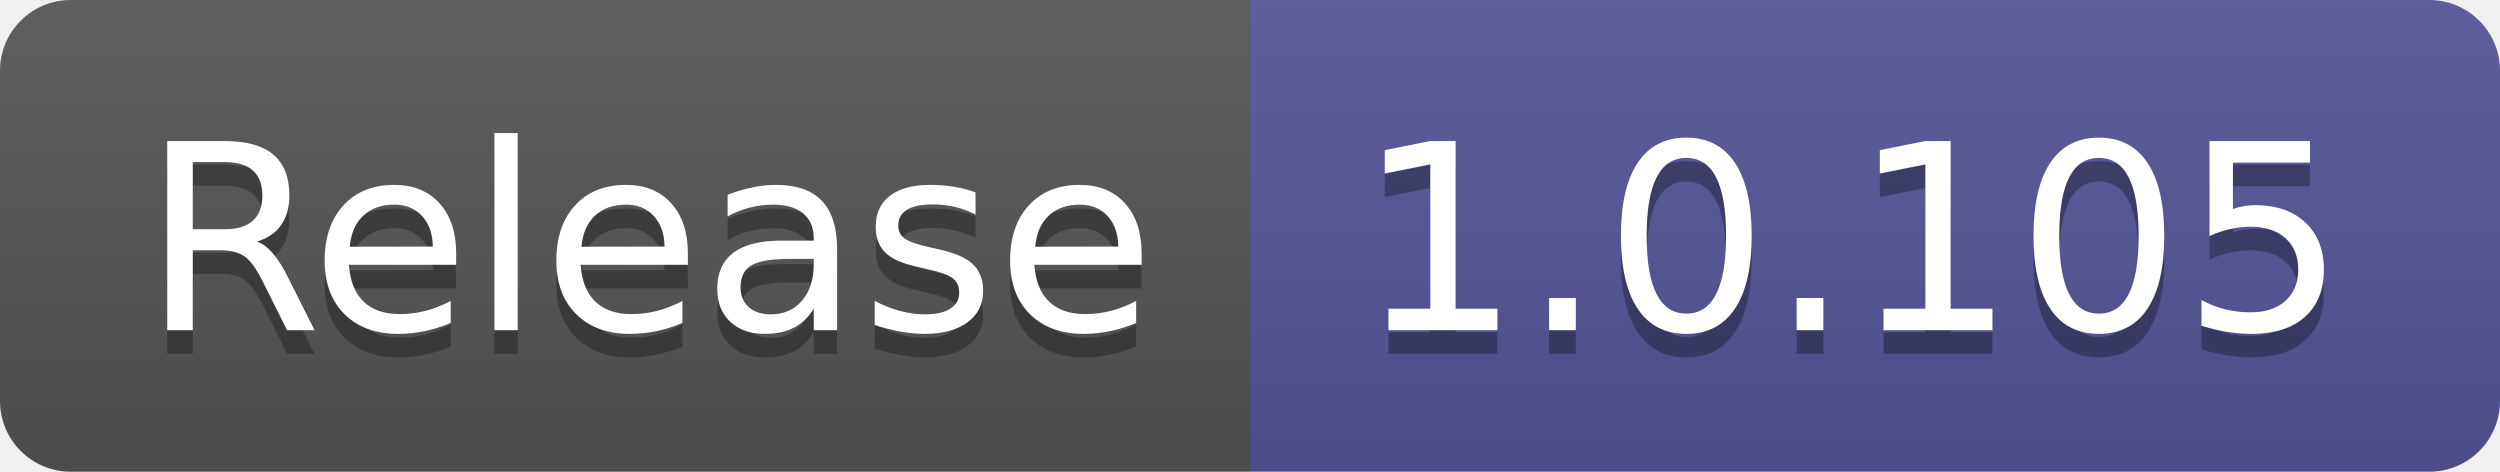
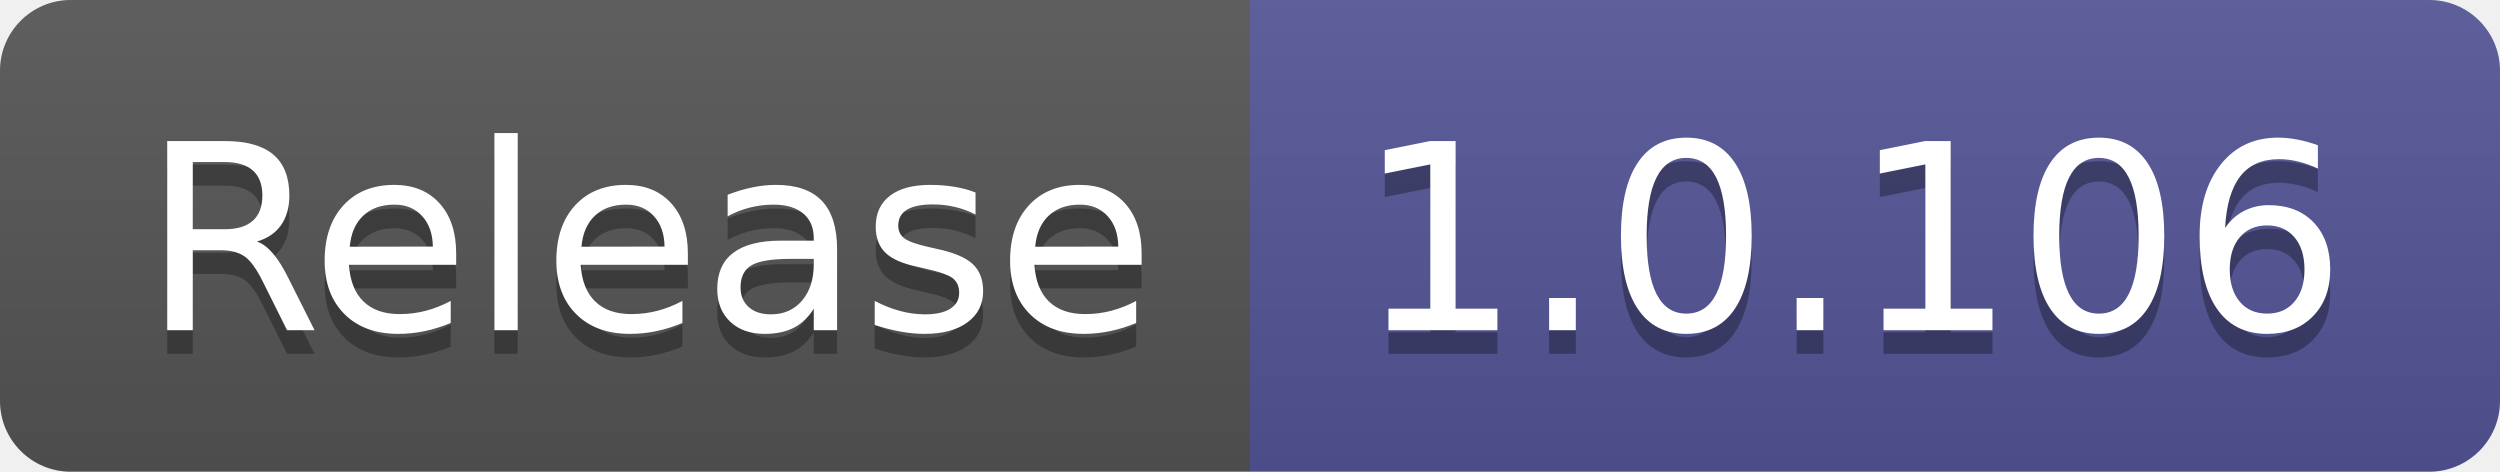
- <svg xmlns="http://www.w3.org/2000/svg" width="106" height="20" role="img" aria-label="Release: 1.0.105">
+ <svg xmlns="http://www.w3.org/2000/svg" width="106" height="20" role="img" aria-label="Release: 1.0.106">
  <linearGradient id="s" x2="0" y2="100%">
    <stop offset="0" stop-color="#bbb" stop-opacity=".1" />
    <stop offset="1" stop-opacity=".1" />
  </linearGradient>
  <clipPath id="r">
    <rect width="106" height="20" rx="3" fill="#fff" />
  </clipPath>
  <g clip-path="url(#r)">
    <rect width="53" height="20" fill="#555" />
    <rect x="53" width="53" height="20" fill="#535597" />
    <rect width="106" height="20" fill="url(#s)" />
  </g>
  <g fill="#fff" text-anchor="middle" font-family="Verdana,Geneva,DejaVu Sans,sans-serif" text-rendering="geometricPrecision" font-size="110">
    <text aria-hidden="true" x="275" y="150" fill="#010101" fill-opacity=".3" transform="scale(.1)" textLength="430">Release</text>
    <text x="275" y="140" transform="scale(.1)" fill="#fff" textLength="430">Release</text>
-     <text aria-hidden="true" x="785" y="150" fill="#010101" fill-opacity=".3" transform="scale(.1)" textLength="430">1.0.105</text>
-     <text x="785" y="140" transform="scale(.1)" fill="#fff" textLength="430">1.0.105</text>
+     <text aria-hidden="true" x="785" y="150" fill="#010101" fill-opacity=".3" transform="scale(.1)" textLength="430">1.0.106</text>
+     <text x="785" y="140" transform="scale(.1)" fill="#fff" textLength="430">1.0.106</text>
  </g>
</svg>
